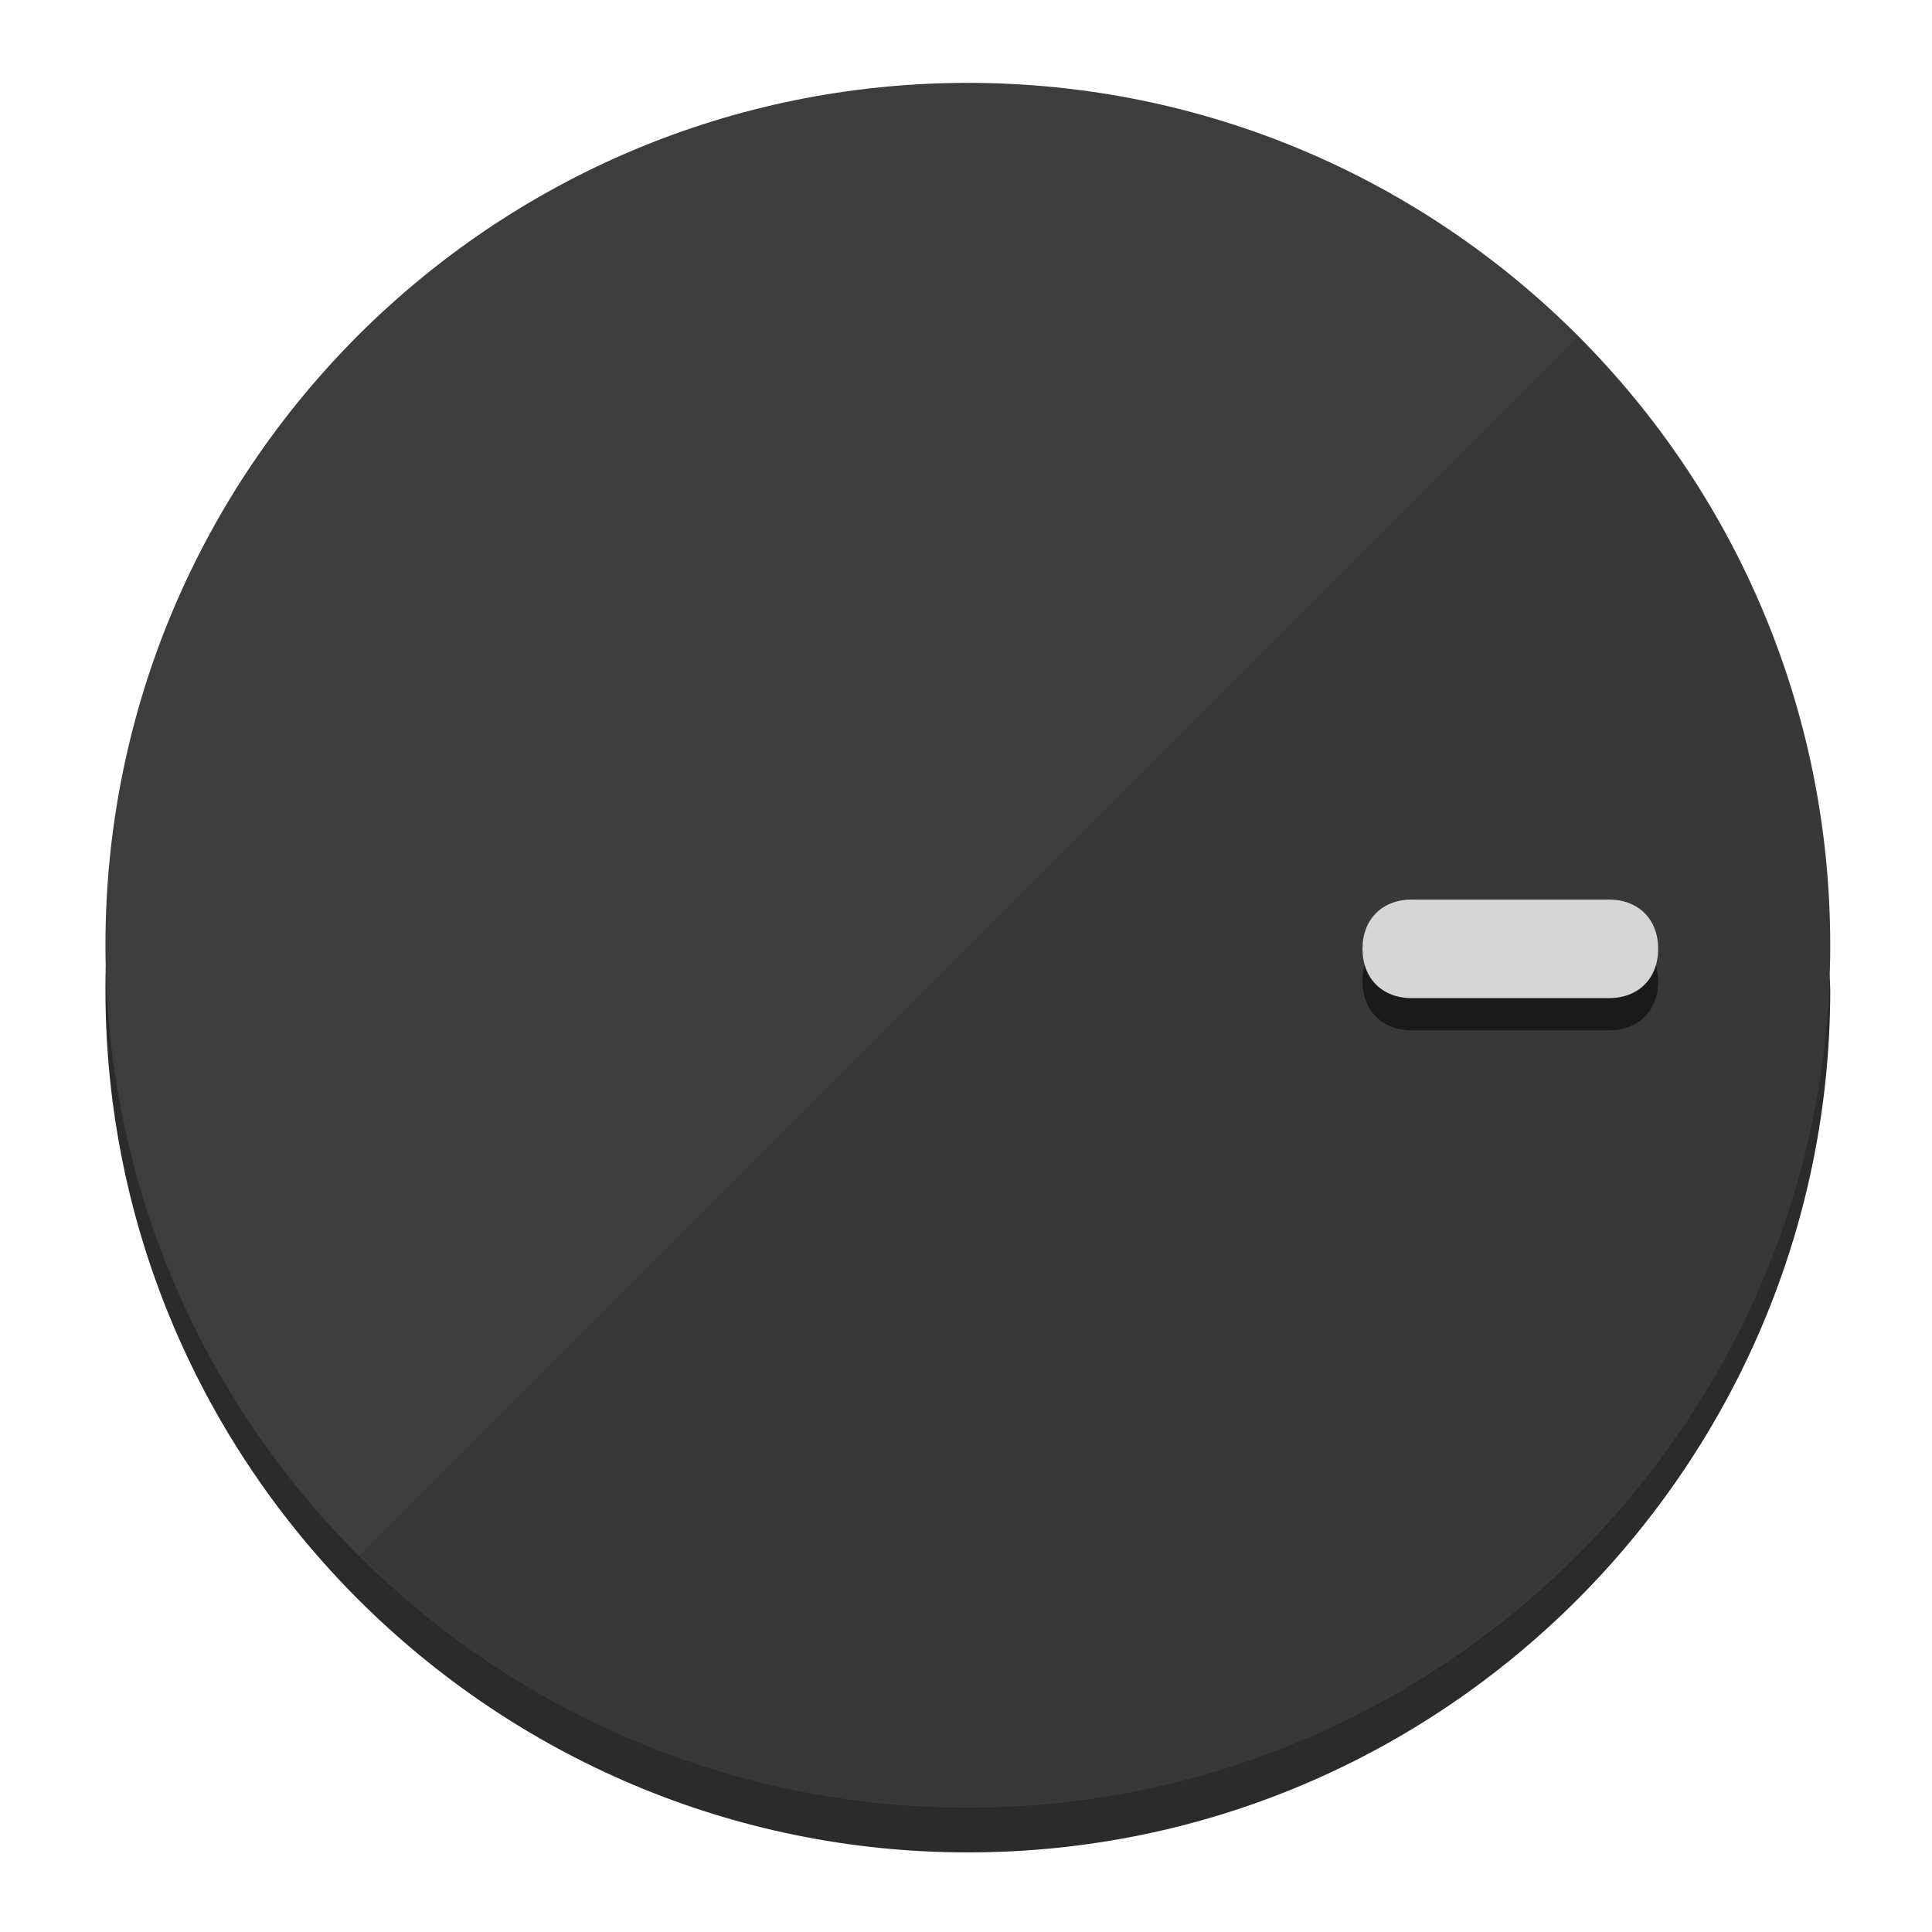
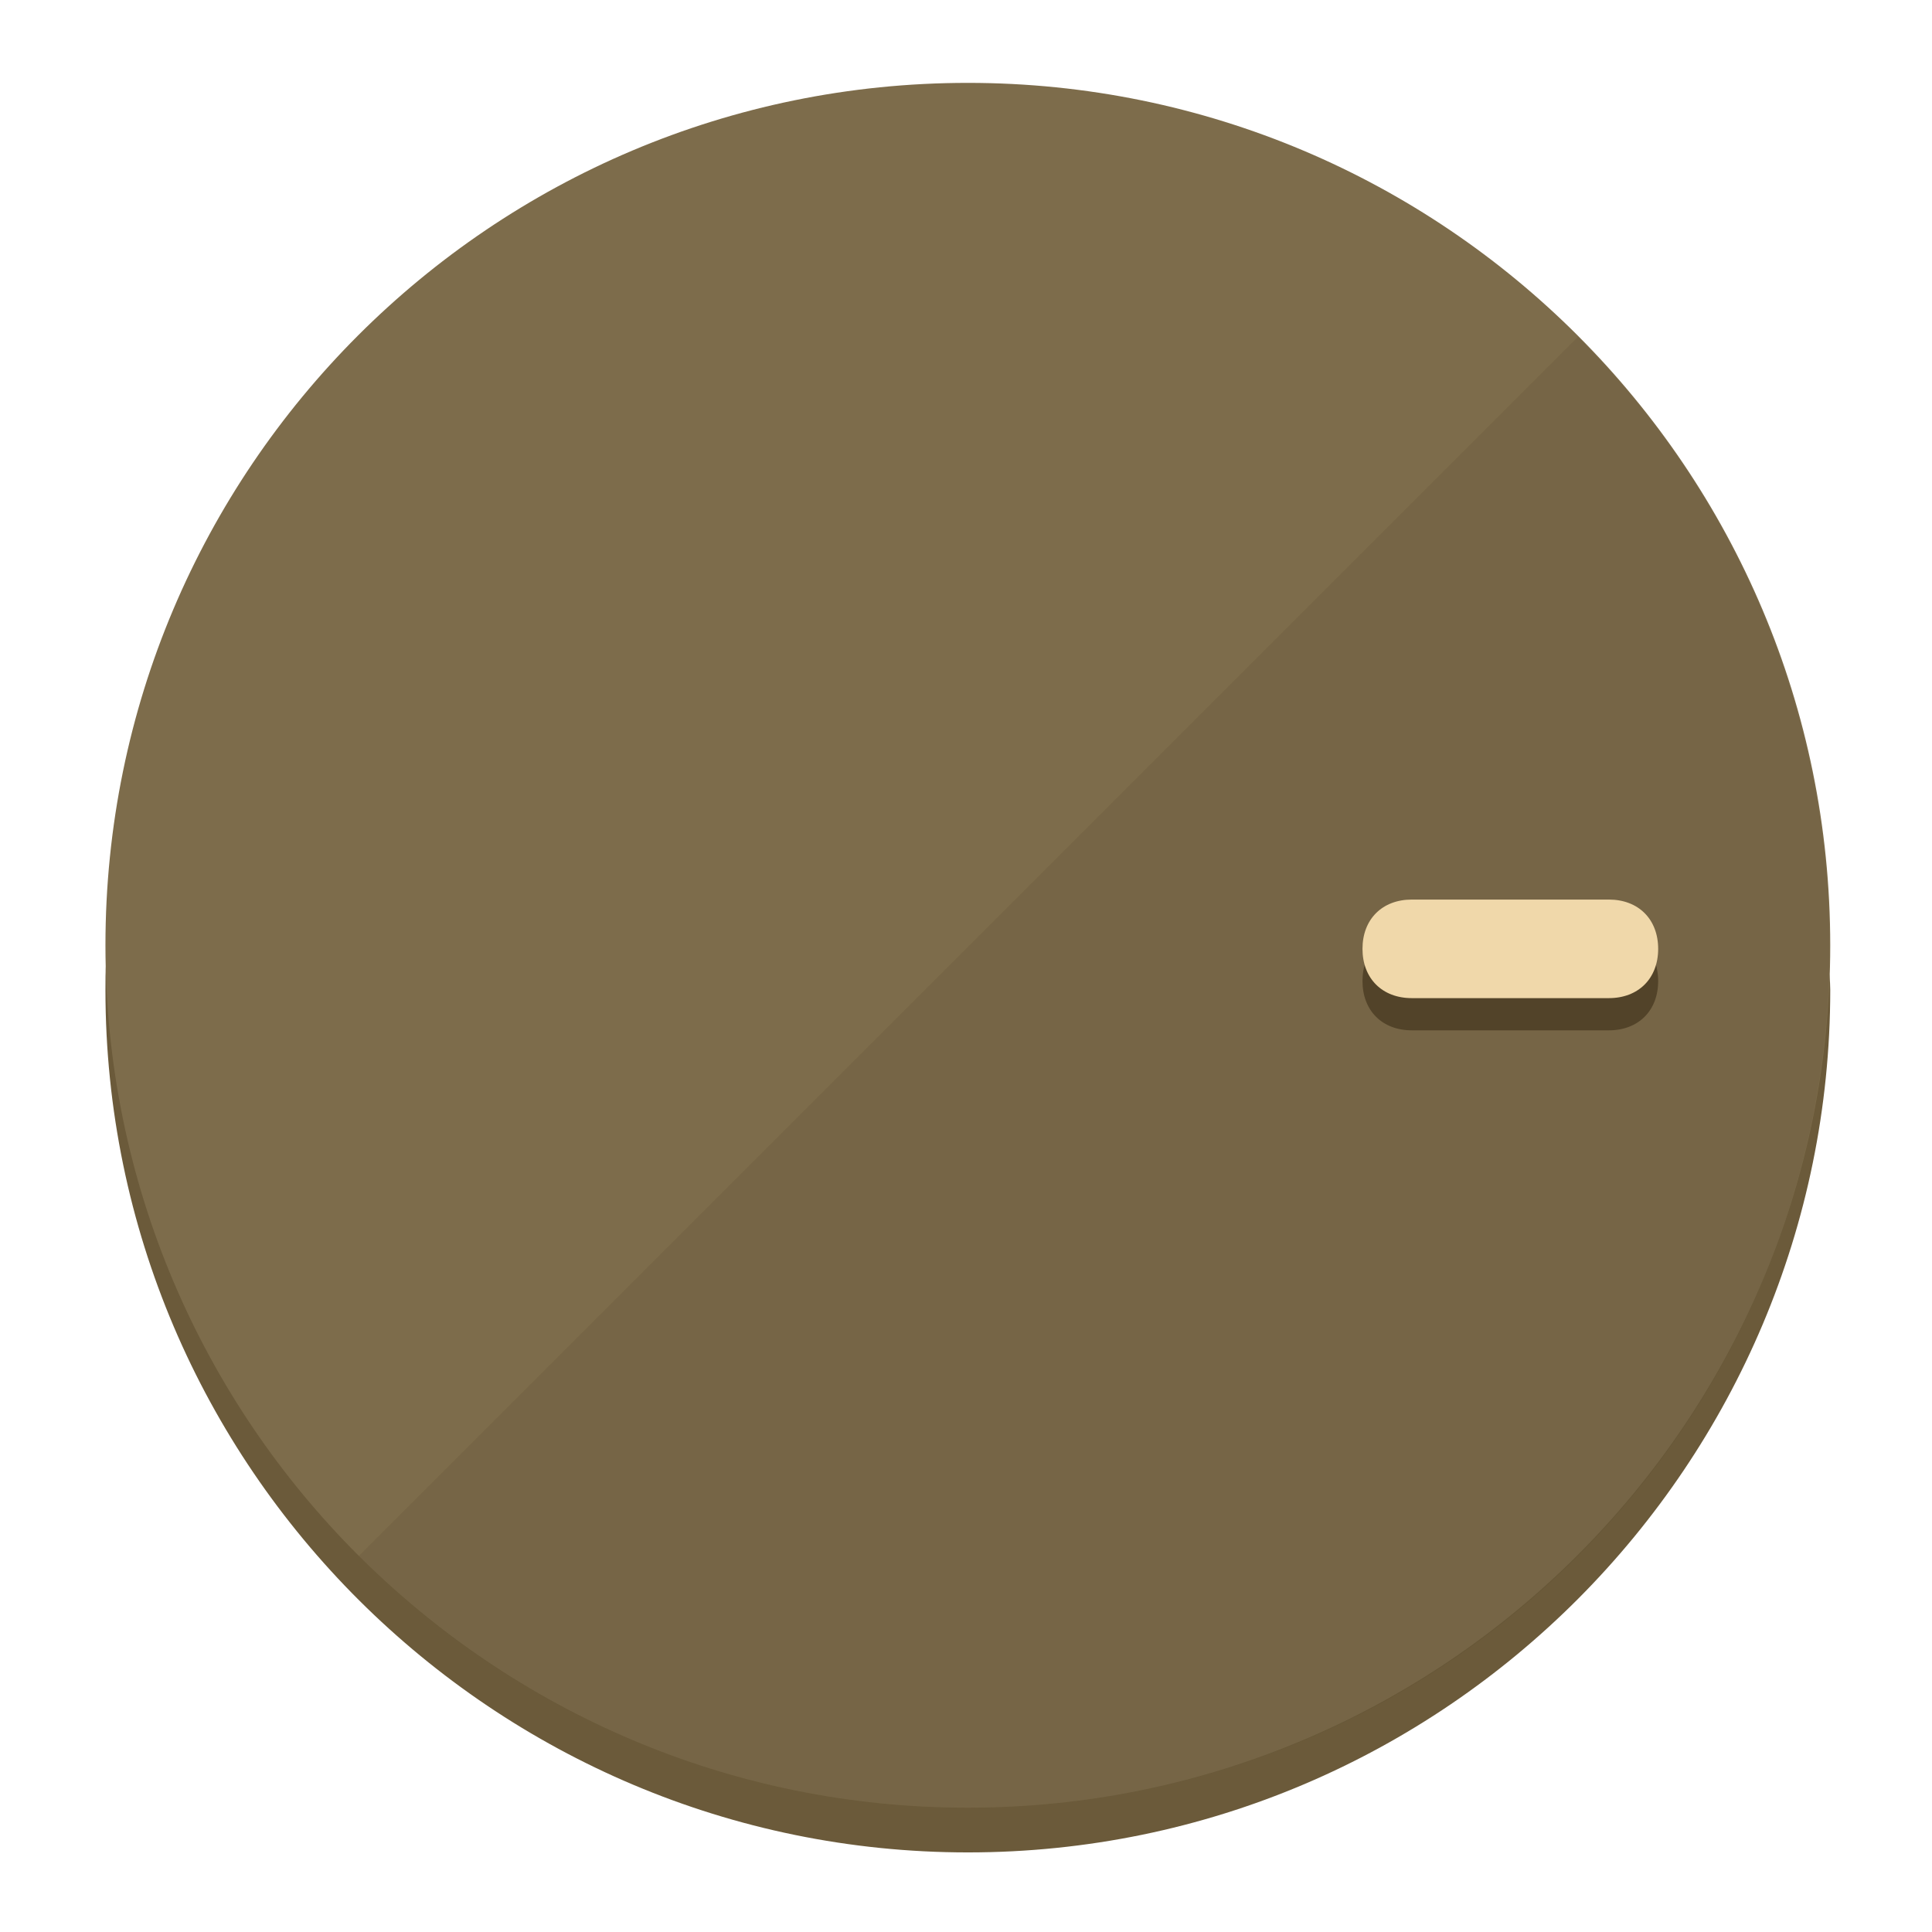
<svg xmlns="http://www.w3.org/2000/svg" height="120px" width="120px" version="1.1" id="Layer_1" viewBox="0 0 496.8 496.8" xml:space="preserve">
  <defs id="defs23" />
  <g id="g3158">
-     <path style="display:inline;fill:#2B2B2B;fill-opacity:1;stroke-width:1.584" d="m 248.875,445.92 c 116.582,0 212.89,-91.238 220.493,-205.286 0,5.069 1.267,8.87 1.267,13.939 0,121.651 -98.842,221.76 -221.76,221.76 -121.651,0 -221.76,-98.842 -221.76,-221.76 0,-5.069 0,-8.87 1.267,-13.939 7.603,114.048 103.91,205.286 220.493,205.286 z" id="path8" />
-     <circle style="display:inline;fill:#3D3D3D;fill-opacity:1;stroke-width:1.584" cx="248.875" cy="243.071" r="221.76" id="circle12" />
-     <path style="display:inline;fill:#1A1A1A;fill-opacity:0.154;stroke-width:1.587" d="m 405.744,86.606 c 86.308,86.308 86.308,227.193 0,313.5 -86.308,86.308 -227.193,86.308 -313.5,0" id="path14" />
+     <path style="display:inline;fill:#6B5A3A;fill-opacity:1;stroke-width:1.584" d="m 248.875,445.92 c 116.582,0 212.89,-91.238 220.493,-205.286 0,5.069 1.267,8.87 1.267,13.939 0,121.651 -98.842,221.76 -221.76,221.76 -121.651,0 -221.76,-98.842 -221.76,-221.76 0,-5.069 0,-8.87 1.267,-13.939 7.603,114.048 103.91,205.286 220.493,205.286 z" id="path8" />
+     <circle style="display:inline;fill:#7D6C4B;fill-opacity:1;stroke-width:1.584" cx="248.875" cy="243.071" r="221.76" id="circle12" />
+     <path style="display:inline;fill:#524329;fill-opacity:0.154;stroke-width:1.587" d="m 405.744,86.606 c 86.308,86.308 86.308,227.193 0,313.5 -86.308,86.308 -227.193,86.308 -313.5,0" id="path14" />
  </g>
  <g id="g3198">
    <circle style="display:none;fill:#000000;fill-opacity:0;stroke-width:1.584" cx="243.582" cy="-248.467" r="221.76" id="circle12-3" transform="rotate(90)" />
-     <path style="display:inline;fill:#1A1A1A;fill-opacity:1;stroke-width:1.584" d="m 363.026,264.942 c -7.603,0 -12.672,-5.069 -12.672,-12.672 v 0 c 0,-7.603 5.069,-12.672 12.672,-12.672 h 50.688 c 7.603,0 12.672,5.069 12.672,12.672 v 0 c 0,7.603 -5.069,12.672 -12.672,12.672 z" id="path3789" />
-     <path style="display:inline;fill:#D6D6D6;stroke-width:1.584" d="m 363.026,256.662 c -7.603,0 -12.672,-5.069 -12.672,-12.672 v 0 c 0,-7.603 5.069,-12.672 12.672,-12.672 h 50.688 c 7.603,0 12.672,5.069 12.672,12.672 v 0 c 0,7.603 -5.069,12.672 -12.672,12.672 z" id="path915" />
+     <path style="display:inline;fill:#524329;fill-opacity:1;stroke-width:1.584" d="m 363.026,264.942 c -7.603,0 -12.672,-5.069 -12.672,-12.672 v 0 c 0,-7.603 5.069,-12.672 12.672,-12.672 h 50.688 c 7.603,0 12.672,5.069 12.672,12.672 v 0 c 0,7.603 -5.069,12.672 -12.672,12.672 z" id="path3789" />
+     <path style="display:inline;fill:#F0D8AA;stroke-width:1.584" d="m 363.026,256.662 c -7.603,0 -12.672,-5.069 -12.672,-12.672 v 0 c 0,-7.603 5.069,-12.672 12.672,-12.672 h 50.688 c 7.603,0 12.672,5.069 12.672,12.672 v 0 c 0,7.603 -5.069,12.672 -12.672,12.672 z" id="path915" />
  </g>
</svg>
